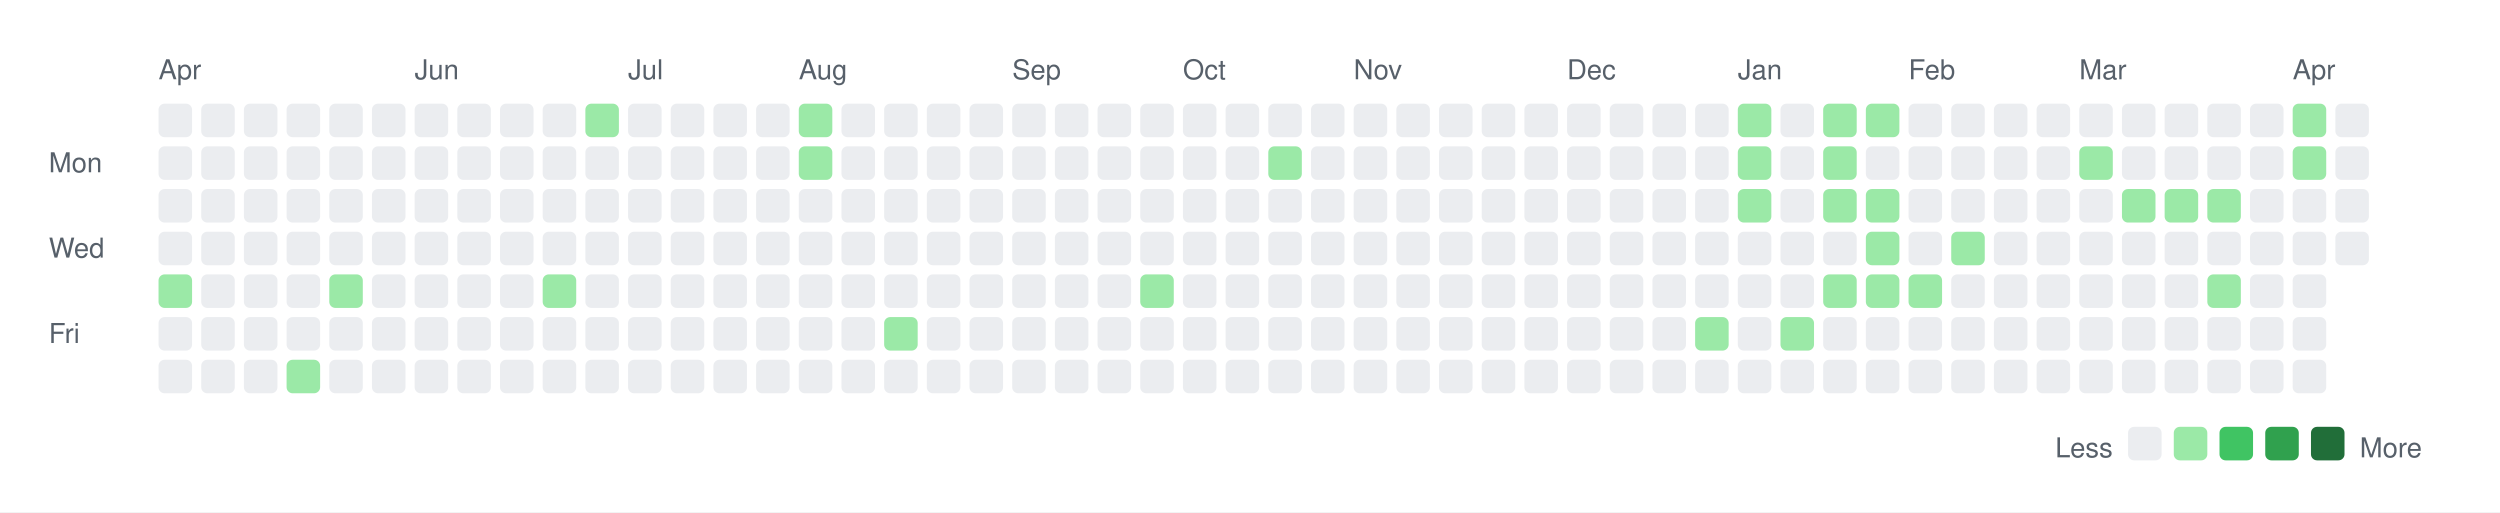
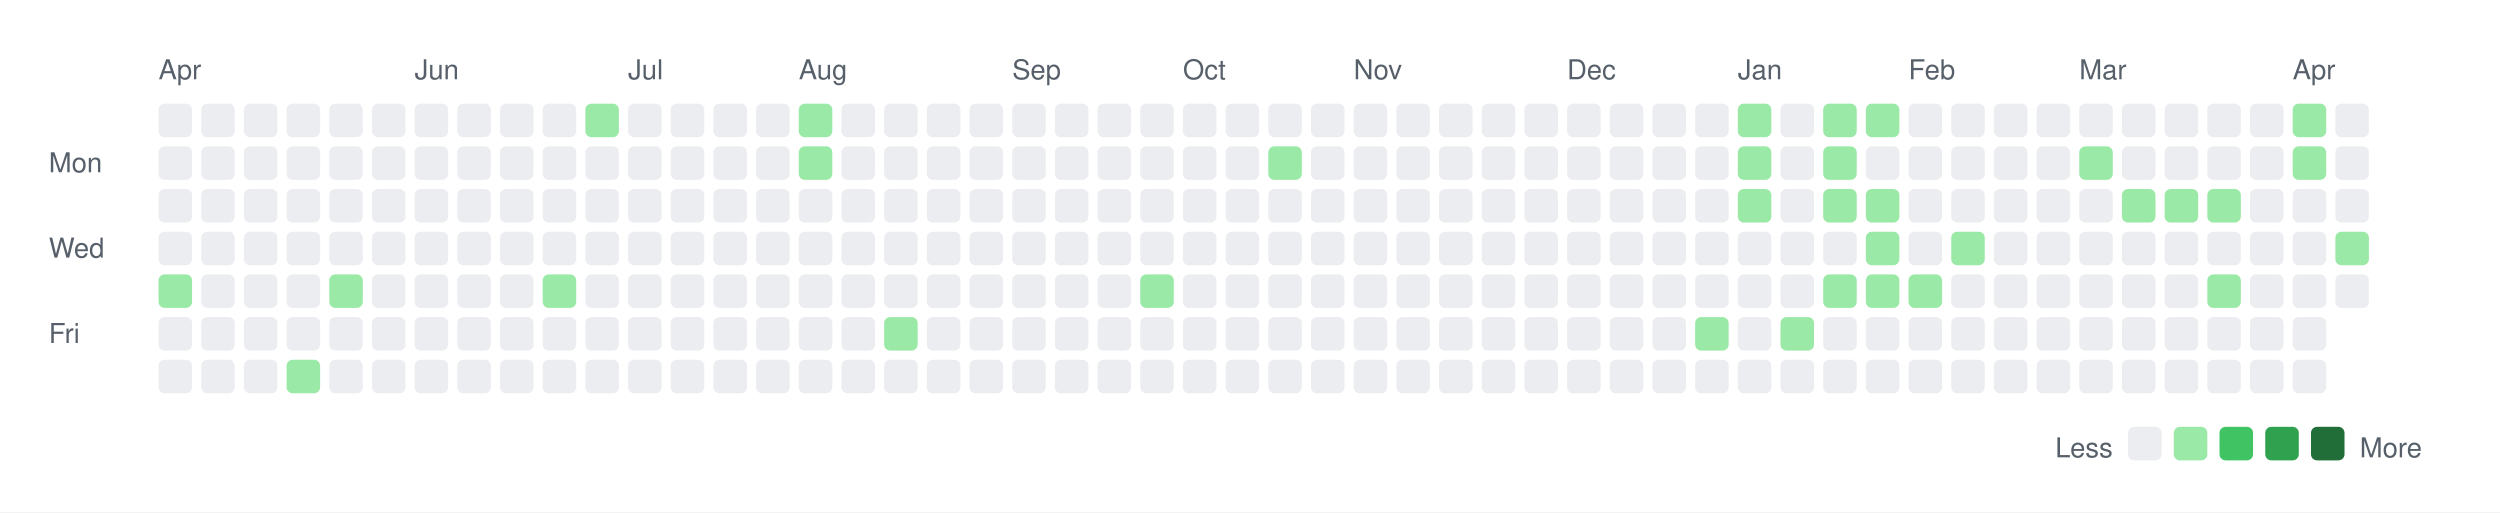
<svg xmlns="http://www.w3.org/2000/svg" width="820" height="168">
  <rect width="820" height="168" fill="white" />
  <style>
    text { font-family: -apple-system, BlinkMacSystemFont, "Segoe UI", Helvetica, Arial, sans-serif; font-size: 9px; fill: #57606a; }
    .legend { font-size: 9px; }
  </style>
  <text x="52" y="26">Apr</text>
  <text x="136" y="26">Jun</text>
  <text x="206" y="26">Jul</text>
  <text x="262" y="26">Aug</text>
  <text x="332" y="26">Sep</text>
  <text x="388" y="26">Oct</text>
  <text x="444" y="26">Nov</text>
  <text x="514" y="26">Dec</text>
  <text x="570" y="26">Jan</text>
  <text x="626" y="26">Feb</text>
  <text x="682" y="26">Mar</text>
  <text x="752" y="26">Apr</text>
  <text x="16" y="56.5">Mon</text>
  <text x="16" y="84.5">Wed</text>
  <text x="16" y="112.5">Fri</text>
  <rect x="52" y="34" width="11" height="11" rx="2" ry="2" fill="#ebedf0" />
  <rect x="52" y="48" width="11" height="11" rx="2" ry="2" fill="#ebedf0" />
  <rect x="52" y="62" width="11" height="11" rx="2" ry="2" fill="#ebedf0" />
  <rect x="52" y="76" width="11" height="11" rx="2" ry="2" fill="#ebedf0" />
  <rect x="52" y="90" width="11" height="11" rx="2" ry="2" fill="#9be9a7" />
  <rect x="52" y="104" width="11" height="11" rx="2" ry="2" fill="#ebedf0" />
  <rect x="52" y="118" width="11" height="11" rx="2" ry="2" fill="#ebedf0" />
  <rect x="66" y="34" width="11" height="11" rx="2" ry="2" fill="#ebedf0" />
  <rect x="66" y="48" width="11" height="11" rx="2" ry="2" fill="#ebedf0" />
  <rect x="66" y="62" width="11" height="11" rx="2" ry="2" fill="#ebedf0" />
  <rect x="66" y="76" width="11" height="11" rx="2" ry="2" fill="#ebedf0" />
  <rect x="66" y="90" width="11" height="11" rx="2" ry="2" fill="#ebedf0" />
  <rect x="66" y="104" width="11" height="11" rx="2" ry="2" fill="#ebedf0" />
  <rect x="66" y="118" width="11" height="11" rx="2" ry="2" fill="#ebedf0" />
  <rect x="80" y="34" width="11" height="11" rx="2" ry="2" fill="#ebedf0" />
  <rect x="80" y="48" width="11" height="11" rx="2" ry="2" fill="#ebedf0" />
  <rect x="80" y="62" width="11" height="11" rx="2" ry="2" fill="#ebedf0" />
  <rect x="80" y="76" width="11" height="11" rx="2" ry="2" fill="#ebedf0" />
  <rect x="80" y="90" width="11" height="11" rx="2" ry="2" fill="#ebedf0" />
  <rect x="80" y="104" width="11" height="11" rx="2" ry="2" fill="#ebedf0" />
  <rect x="80" y="118" width="11" height="11" rx="2" ry="2" fill="#ebedf0" />
  <rect x="94" y="34" width="11" height="11" rx="2" ry="2" fill="#ebedf0" />
  <rect x="94" y="48" width="11" height="11" rx="2" ry="2" fill="#ebedf0" />
  <rect x="94" y="62" width="11" height="11" rx="2" ry="2" fill="#ebedf0" />
  <rect x="94" y="76" width="11" height="11" rx="2" ry="2" fill="#ebedf0" />
  <rect x="94" y="90" width="11" height="11" rx="2" ry="2" fill="#ebedf0" />
  <rect x="94" y="104" width="11" height="11" rx="2" ry="2" fill="#ebedf0" />
  <rect x="94" y="118" width="11" height="11" rx="2" ry="2" fill="#9be9a7" />
  <rect x="108" y="34" width="11" height="11" rx="2" ry="2" fill="#ebedf0" />
  <rect x="108" y="48" width="11" height="11" rx="2" ry="2" fill="#ebedf0" />
  <rect x="108" y="62" width="11" height="11" rx="2" ry="2" fill="#ebedf0" />
  <rect x="108" y="76" width="11" height="11" rx="2" ry="2" fill="#ebedf0" />
  <rect x="108" y="90" width="11" height="11" rx="2" ry="2" fill="#9be9a7" />
  <rect x="108" y="104" width="11" height="11" rx="2" ry="2" fill="#ebedf0" />
  <rect x="108" y="118" width="11" height="11" rx="2" ry="2" fill="#ebedf0" />
  <rect x="122" y="34" width="11" height="11" rx="2" ry="2" fill="#ebedf0" />
  <rect x="122" y="48" width="11" height="11" rx="2" ry="2" fill="#ebedf0" />
  <rect x="122" y="62" width="11" height="11" rx="2" ry="2" fill="#ebedf0" />
  <rect x="122" y="76" width="11" height="11" rx="2" ry="2" fill="#ebedf0" />
  <rect x="122" y="90" width="11" height="11" rx="2" ry="2" fill="#ebedf0" />
  <rect x="122" y="104" width="11" height="11" rx="2" ry="2" fill="#ebedf0" />
  <rect x="122" y="118" width="11" height="11" rx="2" ry="2" fill="#ebedf0" />
  <rect x="136" y="34" width="11" height="11" rx="2" ry="2" fill="#ebedf0" />
  <rect x="136" y="48" width="11" height="11" rx="2" ry="2" fill="#ebedf0" />
  <rect x="136" y="62" width="11" height="11" rx="2" ry="2" fill="#ebedf0" />
  <rect x="136" y="76" width="11" height="11" rx="2" ry="2" fill="#ebedf0" />
  <rect x="136" y="90" width="11" height="11" rx="2" ry="2" fill="#ebedf0" />
  <rect x="136" y="104" width="11" height="11" rx="2" ry="2" fill="#ebedf0" />
  <rect x="136" y="118" width="11" height="11" rx="2" ry="2" fill="#ebedf0" />
  <rect x="150" y="34" width="11" height="11" rx="2" ry="2" fill="#ebedf0" />
  <rect x="150" y="48" width="11" height="11" rx="2" ry="2" fill="#ebedf0" />
  <rect x="150" y="62" width="11" height="11" rx="2" ry="2" fill="#ebedf0" />
  <rect x="150" y="76" width="11" height="11" rx="2" ry="2" fill="#ebedf0" />
  <rect x="150" y="90" width="11" height="11" rx="2" ry="2" fill="#ebedf0" />
  <rect x="150" y="104" width="11" height="11" rx="2" ry="2" fill="#ebedf0" />
  <rect x="150" y="118" width="11" height="11" rx="2" ry="2" fill="#ebedf0" />
  <rect x="164" y="34" width="11" height="11" rx="2" ry="2" fill="#ebedf0" />
  <rect x="164" y="48" width="11" height="11" rx="2" ry="2" fill="#ebedf0" />
  <rect x="164" y="62" width="11" height="11" rx="2" ry="2" fill="#ebedf0" />
  <rect x="164" y="76" width="11" height="11" rx="2" ry="2" fill="#ebedf0" />
  <rect x="164" y="90" width="11" height="11" rx="2" ry="2" fill="#ebedf0" />
  <rect x="164" y="104" width="11" height="11" rx="2" ry="2" fill="#ebedf0" />
  <rect x="164" y="118" width="11" height="11" rx="2" ry="2" fill="#ebedf0" />
  <rect x="178" y="34" width="11" height="11" rx="2" ry="2" fill="#ebedf0" />
  <rect x="178" y="48" width="11" height="11" rx="2" ry="2" fill="#ebedf0" />
  <rect x="178" y="62" width="11" height="11" rx="2" ry="2" fill="#ebedf0" />
  <rect x="178" y="76" width="11" height="11" rx="2" ry="2" fill="#ebedf0" />
  <rect x="178" y="90" width="11" height="11" rx="2" ry="2" fill="#9be9a7" />
  <rect x="178" y="104" width="11" height="11" rx="2" ry="2" fill="#ebedf0" />
  <rect x="178" y="118" width="11" height="11" rx="2" ry="2" fill="#ebedf0" />
  <rect x="192" y="34" width="11" height="11" rx="2" ry="2" fill="#9be9a7" />
  <rect x="192" y="48" width="11" height="11" rx="2" ry="2" fill="#ebedf0" />
  <rect x="192" y="62" width="11" height="11" rx="2" ry="2" fill="#ebedf0" />
  <rect x="192" y="76" width="11" height="11" rx="2" ry="2" fill="#ebedf0" />
  <rect x="192" y="90" width="11" height="11" rx="2" ry="2" fill="#ebedf0" />
  <rect x="192" y="104" width="11" height="11" rx="2" ry="2" fill="#ebedf0" />
  <rect x="192" y="118" width="11" height="11" rx="2" ry="2" fill="#ebedf0" />
  <rect x="206" y="34" width="11" height="11" rx="2" ry="2" fill="#ebedf0" />
  <rect x="206" y="48" width="11" height="11" rx="2" ry="2" fill="#ebedf0" />
  <rect x="206" y="62" width="11" height="11" rx="2" ry="2" fill="#ebedf0" />
  <rect x="206" y="76" width="11" height="11" rx="2" ry="2" fill="#ebedf0" />
  <rect x="206" y="90" width="11" height="11" rx="2" ry="2" fill="#ebedf0" />
  <rect x="206" y="104" width="11" height="11" rx="2" ry="2" fill="#ebedf0" />
  <rect x="206" y="118" width="11" height="11" rx="2" ry="2" fill="#ebedf0" />
  <rect x="220" y="34" width="11" height="11" rx="2" ry="2" fill="#ebedf0" />
  <rect x="220" y="48" width="11" height="11" rx="2" ry="2" fill="#ebedf0" />
  <rect x="220" y="62" width="11" height="11" rx="2" ry="2" fill="#ebedf0" />
  <rect x="220" y="76" width="11" height="11" rx="2" ry="2" fill="#ebedf0" />
  <rect x="220" y="90" width="11" height="11" rx="2" ry="2" fill="#ebedf0" />
  <rect x="220" y="104" width="11" height="11" rx="2" ry="2" fill="#ebedf0" />
  <rect x="220" y="118" width="11" height="11" rx="2" ry="2" fill="#ebedf0" />
  <rect x="234" y="34" width="11" height="11" rx="2" ry="2" fill="#ebedf0" />
  <rect x="234" y="48" width="11" height="11" rx="2" ry="2" fill="#ebedf0" />
  <rect x="234" y="62" width="11" height="11" rx="2" ry="2" fill="#ebedf0" />
  <rect x="234" y="76" width="11" height="11" rx="2" ry="2" fill="#ebedf0" />
  <rect x="234" y="90" width="11" height="11" rx="2" ry="2" fill="#ebedf0" />
  <rect x="234" y="104" width="11" height="11" rx="2" ry="2" fill="#ebedf0" />
  <rect x="234" y="118" width="11" height="11" rx="2" ry="2" fill="#ebedf0" />
  <rect x="248" y="34" width="11" height="11" rx="2" ry="2" fill="#ebedf0" />
  <rect x="248" y="48" width="11" height="11" rx="2" ry="2" fill="#ebedf0" />
  <rect x="248" y="62" width="11" height="11" rx="2" ry="2" fill="#ebedf0" />
  <rect x="248" y="76" width="11" height="11" rx="2" ry="2" fill="#ebedf0" />
  <rect x="248" y="90" width="11" height="11" rx="2" ry="2" fill="#ebedf0" />
  <rect x="248" y="104" width="11" height="11" rx="2" ry="2" fill="#ebedf0" />
  <rect x="248" y="118" width="11" height="11" rx="2" ry="2" fill="#ebedf0" />
  <rect x="262" y="34" width="11" height="11" rx="2" ry="2" fill="#9be9a7" />
  <rect x="262" y="48" width="11" height="11" rx="2" ry="2" fill="#9be9a7" />
  <rect x="262" y="62" width="11" height="11" rx="2" ry="2" fill="#ebedf0" />
  <rect x="262" y="76" width="11" height="11" rx="2" ry="2" fill="#ebedf0" />
  <rect x="262" y="90" width="11" height="11" rx="2" ry="2" fill="#ebedf0" />
  <rect x="262" y="104" width="11" height="11" rx="2" ry="2" fill="#ebedf0" />
  <rect x="262" y="118" width="11" height="11" rx="2" ry="2" fill="#ebedf0" />
  <rect x="276" y="34" width="11" height="11" rx="2" ry="2" fill="#ebedf0" />
  <rect x="276" y="48" width="11" height="11" rx="2" ry="2" fill="#ebedf0" />
  <rect x="276" y="62" width="11" height="11" rx="2" ry="2" fill="#ebedf0" />
  <rect x="276" y="76" width="11" height="11" rx="2" ry="2" fill="#ebedf0" />
  <rect x="276" y="90" width="11" height="11" rx="2" ry="2" fill="#ebedf0" />
  <rect x="276" y="104" width="11" height="11" rx="2" ry="2" fill="#ebedf0" />
  <rect x="276" y="118" width="11" height="11" rx="2" ry="2" fill="#ebedf0" />
  <rect x="290" y="34" width="11" height="11" rx="2" ry="2" fill="#ebedf0" />
  <rect x="290" y="48" width="11" height="11" rx="2" ry="2" fill="#ebedf0" />
  <rect x="290" y="62" width="11" height="11" rx="2" ry="2" fill="#ebedf0" />
  <rect x="290" y="76" width="11" height="11" rx="2" ry="2" fill="#ebedf0" />
  <rect x="290" y="90" width="11" height="11" rx="2" ry="2" fill="#ebedf0" />
  <rect x="290" y="104" width="11" height="11" rx="2" ry="2" fill="#9be9a7" />
  <rect x="290" y="118" width="11" height="11" rx="2" ry="2" fill="#ebedf0" />
  <rect x="304" y="34" width="11" height="11" rx="2" ry="2" fill="#ebedf0" />
  <rect x="304" y="48" width="11" height="11" rx="2" ry="2" fill="#ebedf0" />
  <rect x="304" y="62" width="11" height="11" rx="2" ry="2" fill="#ebedf0" />
  <rect x="304" y="76" width="11" height="11" rx="2" ry="2" fill="#ebedf0" />
  <rect x="304" y="90" width="11" height="11" rx="2" ry="2" fill="#ebedf0" />
  <rect x="304" y="104" width="11" height="11" rx="2" ry="2" fill="#ebedf0" />
  <rect x="304" y="118" width="11" height="11" rx="2" ry="2" fill="#ebedf0" />
  <rect x="318" y="34" width="11" height="11" rx="2" ry="2" fill="#ebedf0" />
  <rect x="318" y="48" width="11" height="11" rx="2" ry="2" fill="#ebedf0" />
  <rect x="318" y="62" width="11" height="11" rx="2" ry="2" fill="#ebedf0" />
  <rect x="318" y="76" width="11" height="11" rx="2" ry="2" fill="#ebedf0" />
  <rect x="318" y="90" width="11" height="11" rx="2" ry="2" fill="#ebedf0" />
  <rect x="318" y="104" width="11" height="11" rx="2" ry="2" fill="#ebedf0" />
  <rect x="318" y="118" width="11" height="11" rx="2" ry="2" fill="#ebedf0" />
  <rect x="332" y="34" width="11" height="11" rx="2" ry="2" fill="#ebedf0" />
  <rect x="332" y="48" width="11" height="11" rx="2" ry="2" fill="#ebedf0" />
  <rect x="332" y="62" width="11" height="11" rx="2" ry="2" fill="#ebedf0" />
  <rect x="332" y="76" width="11" height="11" rx="2" ry="2" fill="#ebedf0" />
  <rect x="332" y="90" width="11" height="11" rx="2" ry="2" fill="#ebedf0" />
  <rect x="332" y="104" width="11" height="11" rx="2" ry="2" fill="#ebedf0" />
  <rect x="332" y="118" width="11" height="11" rx="2" ry="2" fill="#ebedf0" />
  <rect x="346" y="34" width="11" height="11" rx="2" ry="2" fill="#ebedf0" />
  <rect x="346" y="48" width="11" height="11" rx="2" ry="2" fill="#ebedf0" />
  <rect x="346" y="62" width="11" height="11" rx="2" ry="2" fill="#ebedf0" />
  <rect x="346" y="76" width="11" height="11" rx="2" ry="2" fill="#ebedf0" />
  <rect x="346" y="90" width="11" height="11" rx="2" ry="2" fill="#ebedf0" />
  <rect x="346" y="104" width="11" height="11" rx="2" ry="2" fill="#ebedf0" />
  <rect x="346" y="118" width="11" height="11" rx="2" ry="2" fill="#ebedf0" />
  <rect x="360" y="34" width="11" height="11" rx="2" ry="2" fill="#ebedf0" />
  <rect x="360" y="48" width="11" height="11" rx="2" ry="2" fill="#ebedf0" />
  <rect x="360" y="62" width="11" height="11" rx="2" ry="2" fill="#ebedf0" />
  <rect x="360" y="76" width="11" height="11" rx="2" ry="2" fill="#ebedf0" />
  <rect x="360" y="90" width="11" height="11" rx="2" ry="2" fill="#ebedf0" />
  <rect x="360" y="104" width="11" height="11" rx="2" ry="2" fill="#ebedf0" />
  <rect x="360" y="118" width="11" height="11" rx="2" ry="2" fill="#ebedf0" />
  <rect x="374" y="34" width="11" height="11" rx="2" ry="2" fill="#ebedf0" />
  <rect x="374" y="48" width="11" height="11" rx="2" ry="2" fill="#ebedf0" />
  <rect x="374" y="62" width="11" height="11" rx="2" ry="2" fill="#ebedf0" />
  <rect x="374" y="76" width="11" height="11" rx="2" ry="2" fill="#ebedf0" />
  <rect x="374" y="90" width="11" height="11" rx="2" ry="2" fill="#9be9a7" />
  <rect x="374" y="104" width="11" height="11" rx="2" ry="2" fill="#ebedf0" />
  <rect x="374" y="118" width="11" height="11" rx="2" ry="2" fill="#ebedf0" />
  <rect x="388" y="34" width="11" height="11" rx="2" ry="2" fill="#ebedf0" />
  <rect x="388" y="48" width="11" height="11" rx="2" ry="2" fill="#ebedf0" />
  <rect x="388" y="62" width="11" height="11" rx="2" ry="2" fill="#ebedf0" />
  <rect x="388" y="76" width="11" height="11" rx="2" ry="2" fill="#ebedf0" />
  <rect x="388" y="90" width="11" height="11" rx="2" ry="2" fill="#ebedf0" />
  <rect x="388" y="104" width="11" height="11" rx="2" ry="2" fill="#ebedf0" />
  <rect x="388" y="118" width="11" height="11" rx="2" ry="2" fill="#ebedf0" />
  <rect x="402" y="34" width="11" height="11" rx="2" ry="2" fill="#ebedf0" />
  <rect x="402" y="48" width="11" height="11" rx="2" ry="2" fill="#ebedf0" />
  <rect x="402" y="62" width="11" height="11" rx="2" ry="2" fill="#ebedf0" />
  <rect x="402" y="76" width="11" height="11" rx="2" ry="2" fill="#ebedf0" />
  <rect x="402" y="90" width="11" height="11" rx="2" ry="2" fill="#ebedf0" />
  <rect x="402" y="104" width="11" height="11" rx="2" ry="2" fill="#ebedf0" />
  <rect x="402" y="118" width="11" height="11" rx="2" ry="2" fill="#ebedf0" />
  <rect x="416" y="34" width="11" height="11" rx="2" ry="2" fill="#ebedf0" />
  <rect x="416" y="48" width="11" height="11" rx="2" ry="2" fill="#9be9a7" />
  <rect x="416" y="62" width="11" height="11" rx="2" ry="2" fill="#ebedf0" />
  <rect x="416" y="76" width="11" height="11" rx="2" ry="2" fill="#ebedf0" />
  <rect x="416" y="90" width="11" height="11" rx="2" ry="2" fill="#ebedf0" />
  <rect x="416" y="104" width="11" height="11" rx="2" ry="2" fill="#ebedf0" />
  <rect x="416" y="118" width="11" height="11" rx="2" ry="2" fill="#ebedf0" />
  <rect x="430" y="34" width="11" height="11" rx="2" ry="2" fill="#ebedf0" />
  <rect x="430" y="48" width="11" height="11" rx="2" ry="2" fill="#ebedf0" />
  <rect x="430" y="62" width="11" height="11" rx="2" ry="2" fill="#ebedf0" />
  <rect x="430" y="76" width="11" height="11" rx="2" ry="2" fill="#ebedf0" />
  <rect x="430" y="90" width="11" height="11" rx="2" ry="2" fill="#ebedf0" />
  <rect x="430" y="104" width="11" height="11" rx="2" ry="2" fill="#ebedf0" />
  <rect x="430" y="118" width="11" height="11" rx="2" ry="2" fill="#ebedf0" />
  <rect x="444" y="34" width="11" height="11" rx="2" ry="2" fill="#ebedf0" />
  <rect x="444" y="48" width="11" height="11" rx="2" ry="2" fill="#ebedf0" />
  <rect x="444" y="62" width="11" height="11" rx="2" ry="2" fill="#ebedf0" />
  <rect x="444" y="76" width="11" height="11" rx="2" ry="2" fill="#ebedf0" />
  <rect x="444" y="90" width="11" height="11" rx="2" ry="2" fill="#ebedf0" />
  <rect x="444" y="104" width="11" height="11" rx="2" ry="2" fill="#ebedf0" />
  <rect x="444" y="118" width="11" height="11" rx="2" ry="2" fill="#ebedf0" />
  <rect x="458" y="34" width="11" height="11" rx="2" ry="2" fill="#ebedf0" />
  <rect x="458" y="48" width="11" height="11" rx="2" ry="2" fill="#ebedf0" />
  <rect x="458" y="62" width="11" height="11" rx="2" ry="2" fill="#ebedf0" />
  <rect x="458" y="76" width="11" height="11" rx="2" ry="2" fill="#ebedf0" />
  <rect x="458" y="90" width="11" height="11" rx="2" ry="2" fill="#ebedf0" />
  <rect x="458" y="104" width="11" height="11" rx="2" ry="2" fill="#ebedf0" />
  <rect x="458" y="118" width="11" height="11" rx="2" ry="2" fill="#ebedf0" />
  <rect x="472" y="34" width="11" height="11" rx="2" ry="2" fill="#ebedf0" />
  <rect x="472" y="48" width="11" height="11" rx="2" ry="2" fill="#ebedf0" />
  <rect x="472" y="62" width="11" height="11" rx="2" ry="2" fill="#ebedf0" />
  <rect x="472" y="76" width="11" height="11" rx="2" ry="2" fill="#ebedf0" />
  <rect x="472" y="90" width="11" height="11" rx="2" ry="2" fill="#ebedf0" />
  <rect x="472" y="104" width="11" height="11" rx="2" ry="2" fill="#ebedf0" />
  <rect x="472" y="118" width="11" height="11" rx="2" ry="2" fill="#ebedf0" />
  <rect x="486" y="34" width="11" height="11" rx="2" ry="2" fill="#ebedf0" />
  <rect x="486" y="48" width="11" height="11" rx="2" ry="2" fill="#ebedf0" />
  <rect x="486" y="62" width="11" height="11" rx="2" ry="2" fill="#ebedf0" />
  <rect x="486" y="76" width="11" height="11" rx="2" ry="2" fill="#ebedf0" />
  <rect x="486" y="90" width="11" height="11" rx="2" ry="2" fill="#ebedf0" />
  <rect x="486" y="104" width="11" height="11" rx="2" ry="2" fill="#ebedf0" />
  <rect x="486" y="118" width="11" height="11" rx="2" ry="2" fill="#ebedf0" />
  <rect x="500" y="34" width="11" height="11" rx="2" ry="2" fill="#ebedf0" />
  <rect x="500" y="48" width="11" height="11" rx="2" ry="2" fill="#ebedf0" />
  <rect x="500" y="62" width="11" height="11" rx="2" ry="2" fill="#ebedf0" />
  <rect x="500" y="76" width="11" height="11" rx="2" ry="2" fill="#ebedf0" />
  <rect x="500" y="90" width="11" height="11" rx="2" ry="2" fill="#ebedf0" />
  <rect x="500" y="104" width="11" height="11" rx="2" ry="2" fill="#ebedf0" />
  <rect x="500" y="118" width="11" height="11" rx="2" ry="2" fill="#ebedf0" />
  <rect x="514" y="34" width="11" height="11" rx="2" ry="2" fill="#ebedf0" />
  <rect x="514" y="48" width="11" height="11" rx="2" ry="2" fill="#ebedf0" />
  <rect x="514" y="62" width="11" height="11" rx="2" ry="2" fill="#ebedf0" />
  <rect x="514" y="76" width="11" height="11" rx="2" ry="2" fill="#ebedf0" />
  <rect x="514" y="90" width="11" height="11" rx="2" ry="2" fill="#ebedf0" />
  <rect x="514" y="104" width="11" height="11" rx="2" ry="2" fill="#ebedf0" />
  <rect x="514" y="118" width="11" height="11" rx="2" ry="2" fill="#ebedf0" />
  <rect x="528" y="34" width="11" height="11" rx="2" ry="2" fill="#ebedf0" />
  <rect x="528" y="48" width="11" height="11" rx="2" ry="2" fill="#ebedf0" />
  <rect x="528" y="62" width="11" height="11" rx="2" ry="2" fill="#ebedf0" />
  <rect x="528" y="76" width="11" height="11" rx="2" ry="2" fill="#ebedf0" />
  <rect x="528" y="90" width="11" height="11" rx="2" ry="2" fill="#ebedf0" />
  <rect x="528" y="104" width="11" height="11" rx="2" ry="2" fill="#ebedf0" />
  <rect x="528" y="118" width="11" height="11" rx="2" ry="2" fill="#ebedf0" />
  <rect x="542" y="34" width="11" height="11" rx="2" ry="2" fill="#ebedf0" />
  <rect x="542" y="48" width="11" height="11" rx="2" ry="2" fill="#ebedf0" />
  <rect x="542" y="62" width="11" height="11" rx="2" ry="2" fill="#ebedf0" />
  <rect x="542" y="76" width="11" height="11" rx="2" ry="2" fill="#ebedf0" />
  <rect x="542" y="90" width="11" height="11" rx="2" ry="2" fill="#ebedf0" />
  <rect x="542" y="104" width="11" height="11" rx="2" ry="2" fill="#ebedf0" />
  <rect x="542" y="118" width="11" height="11" rx="2" ry="2" fill="#ebedf0" />
  <rect x="556" y="34" width="11" height="11" rx="2" ry="2" fill="#ebedf0" />
  <rect x="556" y="48" width="11" height="11" rx="2" ry="2" fill="#ebedf0" />
  <rect x="556" y="62" width="11" height="11" rx="2" ry="2" fill="#ebedf0" />
  <rect x="556" y="76" width="11" height="11" rx="2" ry="2" fill="#ebedf0" />
  <rect x="556" y="90" width="11" height="11" rx="2" ry="2" fill="#ebedf0" />
  <rect x="556" y="104" width="11" height="11" rx="2" ry="2" fill="#9be9a7" />
  <rect x="556" y="118" width="11" height="11" rx="2" ry="2" fill="#ebedf0" />
  <rect x="570" y="34" width="11" height="11" rx="2" ry="2" fill="#9be9a7" />
  <rect x="570" y="48" width="11" height="11" rx="2" ry="2" fill="#9be9a7" />
  <rect x="570" y="62" width="11" height="11" rx="2" ry="2" fill="#9be9a7" />
  <rect x="570" y="76" width="11" height="11" rx="2" ry="2" fill="#ebedf0" />
  <rect x="570" y="90" width="11" height="11" rx="2" ry="2" fill="#ebedf0" />
  <rect x="570" y="104" width="11" height="11" rx="2" ry="2" fill="#ebedf0" />
  <rect x="570" y="118" width="11" height="11" rx="2" ry="2" fill="#ebedf0" />
  <rect x="584" y="34" width="11" height="11" rx="2" ry="2" fill="#ebedf0" />
  <rect x="584" y="48" width="11" height="11" rx="2" ry="2" fill="#ebedf0" />
  <rect x="584" y="62" width="11" height="11" rx="2" ry="2" fill="#ebedf0" />
  <rect x="584" y="76" width="11" height="11" rx="2" ry="2" fill="#ebedf0" />
  <rect x="584" y="90" width="11" height="11" rx="2" ry="2" fill="#ebedf0" />
  <rect x="584" y="104" width="11" height="11" rx="2" ry="2" fill="#9be9a7" />
  <rect x="584" y="118" width="11" height="11" rx="2" ry="2" fill="#ebedf0" />
  <rect x="598" y="34" width="11" height="11" rx="2" ry="2" fill="#9be9a7" />
  <rect x="598" y="48" width="11" height="11" rx="2" ry="2" fill="#9be9a7" />
  <rect x="598" y="62" width="11" height="11" rx="2" ry="2" fill="#9be9a7" />
  <rect x="598" y="76" width="11" height="11" rx="2" ry="2" fill="#ebedf0" />
  <rect x="598" y="90" width="11" height="11" rx="2" ry="2" fill="#9be9a7" />
  <rect x="598" y="104" width="11" height="11" rx="2" ry="2" fill="#ebedf0" />
  <rect x="598" y="118" width="11" height="11" rx="2" ry="2" fill="#ebedf0" />
  <rect x="612" y="34" width="11" height="11" rx="2" ry="2" fill="#9be9a7" />
  <rect x="612" y="48" width="11" height="11" rx="2" ry="2" fill="#ebedf0" />
  <rect x="612" y="62" width="11" height="11" rx="2" ry="2" fill="#9be9a7" />
  <rect x="612" y="76" width="11" height="11" rx="2" ry="2" fill="#9be9a7" />
  <rect x="612" y="90" width="11" height="11" rx="2" ry="2" fill="#9be9a7" />
  <rect x="612" y="104" width="11" height="11" rx="2" ry="2" fill="#ebedf0" />
  <rect x="612" y="118" width="11" height="11" rx="2" ry="2" fill="#ebedf0" />
  <rect x="626" y="34" width="11" height="11" rx="2" ry="2" fill="#ebedf0" />
  <rect x="626" y="48" width="11" height="11" rx="2" ry="2" fill="#ebedf0" />
  <rect x="626" y="62" width="11" height="11" rx="2" ry="2" fill="#ebedf0" />
  <rect x="626" y="76" width="11" height="11" rx="2" ry="2" fill="#ebedf0" />
  <rect x="626" y="90" width="11" height="11" rx="2" ry="2" fill="#9be9a7" />
  <rect x="626" y="104" width="11" height="11" rx="2" ry="2" fill="#ebedf0" />
  <rect x="626" y="118" width="11" height="11" rx="2" ry="2" fill="#ebedf0" />
  <rect x="640" y="34" width="11" height="11" rx="2" ry="2" fill="#ebedf0" />
  <rect x="640" y="48" width="11" height="11" rx="2" ry="2" fill="#ebedf0" />
  <rect x="640" y="62" width="11" height="11" rx="2" ry="2" fill="#ebedf0" />
  <rect x="640" y="76" width="11" height="11" rx="2" ry="2" fill="#9be9a7" />
  <rect x="640" y="90" width="11" height="11" rx="2" ry="2" fill="#ebedf0" />
  <rect x="640" y="104" width="11" height="11" rx="2" ry="2" fill="#ebedf0" />
  <rect x="640" y="118" width="11" height="11" rx="2" ry="2" fill="#ebedf0" />
  <rect x="654" y="34" width="11" height="11" rx="2" ry="2" fill="#ebedf0" />
  <rect x="654" y="48" width="11" height="11" rx="2" ry="2" fill="#ebedf0" />
  <rect x="654" y="62" width="11" height="11" rx="2" ry="2" fill="#ebedf0" />
  <rect x="654" y="76" width="11" height="11" rx="2" ry="2" fill="#ebedf0" />
  <rect x="654" y="90" width="11" height="11" rx="2" ry="2" fill="#ebedf0" />
  <rect x="654" y="104" width="11" height="11" rx="2" ry="2" fill="#ebedf0" />
  <rect x="654" y="118" width="11" height="11" rx="2" ry="2" fill="#ebedf0" />
  <rect x="668" y="34" width="11" height="11" rx="2" ry="2" fill="#ebedf0" />
  <rect x="668" y="48" width="11" height="11" rx="2" ry="2" fill="#ebedf0" />
  <rect x="668" y="62" width="11" height="11" rx="2" ry="2" fill="#ebedf0" />
  <rect x="668" y="76" width="11" height="11" rx="2" ry="2" fill="#ebedf0" />
  <rect x="668" y="90" width="11" height="11" rx="2" ry="2" fill="#ebedf0" />
  <rect x="668" y="104" width="11" height="11" rx="2" ry="2" fill="#ebedf0" />
  <rect x="668" y="118" width="11" height="11" rx="2" ry="2" fill="#ebedf0" />
  <rect x="682" y="34" width="11" height="11" rx="2" ry="2" fill="#ebedf0" />
  <rect x="682" y="48" width="11" height="11" rx="2" ry="2" fill="#9be9a7" />
  <rect x="682" y="62" width="11" height="11" rx="2" ry="2" fill="#ebedf0" />
  <rect x="682" y="76" width="11" height="11" rx="2" ry="2" fill="#ebedf0" />
  <rect x="682" y="90" width="11" height="11" rx="2" ry="2" fill="#ebedf0" />
  <rect x="682" y="104" width="11" height="11" rx="2" ry="2" fill="#ebedf0" />
  <rect x="682" y="118" width="11" height="11" rx="2" ry="2" fill="#ebedf0" />
  <rect x="696" y="34" width="11" height="11" rx="2" ry="2" fill="#ebedf0" />
  <rect x="696" y="48" width="11" height="11" rx="2" ry="2" fill="#ebedf0" />
  <rect x="696" y="62" width="11" height="11" rx="2" ry="2" fill="#9be9a7" />
  <rect x="696" y="76" width="11" height="11" rx="2" ry="2" fill="#ebedf0" />
  <rect x="696" y="90" width="11" height="11" rx="2" ry="2" fill="#ebedf0" />
  <rect x="696" y="104" width="11" height="11" rx="2" ry="2" fill="#ebedf0" />
  <rect x="696" y="118" width="11" height="11" rx="2" ry="2" fill="#ebedf0" />
  <rect x="710" y="34" width="11" height="11" rx="2" ry="2" fill="#ebedf0" />
  <rect x="710" y="48" width="11" height="11" rx="2" ry="2" fill="#ebedf0" />
  <rect x="710" y="62" width="11" height="11" rx="2" ry="2" fill="#9be9a7" />
  <rect x="710" y="76" width="11" height="11" rx="2" ry="2" fill="#ebedf0" />
  <rect x="710" y="90" width="11" height="11" rx="2" ry="2" fill="#ebedf0" />
  <rect x="710" y="104" width="11" height="11" rx="2" ry="2" fill="#ebedf0" />
  <rect x="710" y="118" width="11" height="11" rx="2" ry="2" fill="#ebedf0" />
  <rect x="724" y="34" width="11" height="11" rx="2" ry="2" fill="#ebedf0" />
  <rect x="724" y="48" width="11" height="11" rx="2" ry="2" fill="#ebedf0" />
  <rect x="724" y="62" width="11" height="11" rx="2" ry="2" fill="#9be9a7" />
  <rect x="724" y="76" width="11" height="11" rx="2" ry="2" fill="#ebedf0" />
  <rect x="724" y="90" width="11" height="11" rx="2" ry="2" fill="#9be9a7" />
  <rect x="724" y="104" width="11" height="11" rx="2" ry="2" fill="#ebedf0" />
  <rect x="724" y="118" width="11" height="11" rx="2" ry="2" fill="#ebedf0" />
  <rect x="738" y="34" width="11" height="11" rx="2" ry="2" fill="#ebedf0" />
  <rect x="738" y="48" width="11" height="11" rx="2" ry="2" fill="#ebedf0" />
  <rect x="738" y="62" width="11" height="11" rx="2" ry="2" fill="#ebedf0" />
  <rect x="738" y="76" width="11" height="11" rx="2" ry="2" fill="#ebedf0" />
  <rect x="738" y="90" width="11" height="11" rx="2" ry="2" fill="#ebedf0" />
  <rect x="738" y="104" width="11" height="11" rx="2" ry="2" fill="#ebedf0" />
  <rect x="738" y="118" width="11" height="11" rx="2" ry="2" fill="#ebedf0" />
  <rect x="752" y="34" width="11" height="11" rx="2" ry="2" fill="#9be9a7" />
  <rect x="752" y="48" width="11" height="11" rx="2" ry="2" fill="#9be9a7" />
  <rect x="752" y="62" width="11" height="11" rx="2" ry="2" fill="#ebedf0" />
  <rect x="752" y="76" width="11" height="11" rx="2" ry="2" fill="#ebedf0" />
  <rect x="752" y="90" width="11" height="11" rx="2" ry="2" fill="#ebedf0" />
  <rect x="752" y="104" width="11" height="11" rx="2" ry="2" fill="#ebedf0" />
  <rect x="752" y="118" width="11" height="11" rx="2" ry="2" fill="#ebedf0" />
  <rect x="766" y="34" width="11" height="11" rx="2" ry="2" fill="#ebedf0" />
  <rect x="766" y="48" width="11" height="11" rx="2" ry="2" fill="#ebedf0" />
  <rect x="766" y="62" width="11" height="11" rx="2" ry="2" fill="#ebedf0" />
-   <rect x="766" y="76" width="11" height="11" rx="2" ry="2" fill="#ebedf0" />
+   <rect x="766" y="76" width="11" height="11" rx="2" ry="2" fill="#9be9a7" />
+   <rect x="766" y="90" width="11" height="11" rx="2" ry="2" fill="#ebedf0" />
  <text x="693" y="150" text-anchor="end" class="legend">Less</text>
  <rect x="698" y="140" width="11" height="11" rx="2" ry="2" fill="#ebedf0" />
  <rect x="713" y="140" width="11" height="11" rx="2" ry="2" fill="#9be9a7" />
  <rect x="728" y="140" width="11" height="11" rx="2" ry="2" fill="#40c463" />
  <rect x="743" y="140" width="11" height="11" rx="2" ry="2" fill="#30a14e" />
  <rect x="758" y="140" width="11" height="11" rx="2" ry="2" fill="#216e39" />
  <text x="774" y="150" class="legend">More</text>
</svg>
